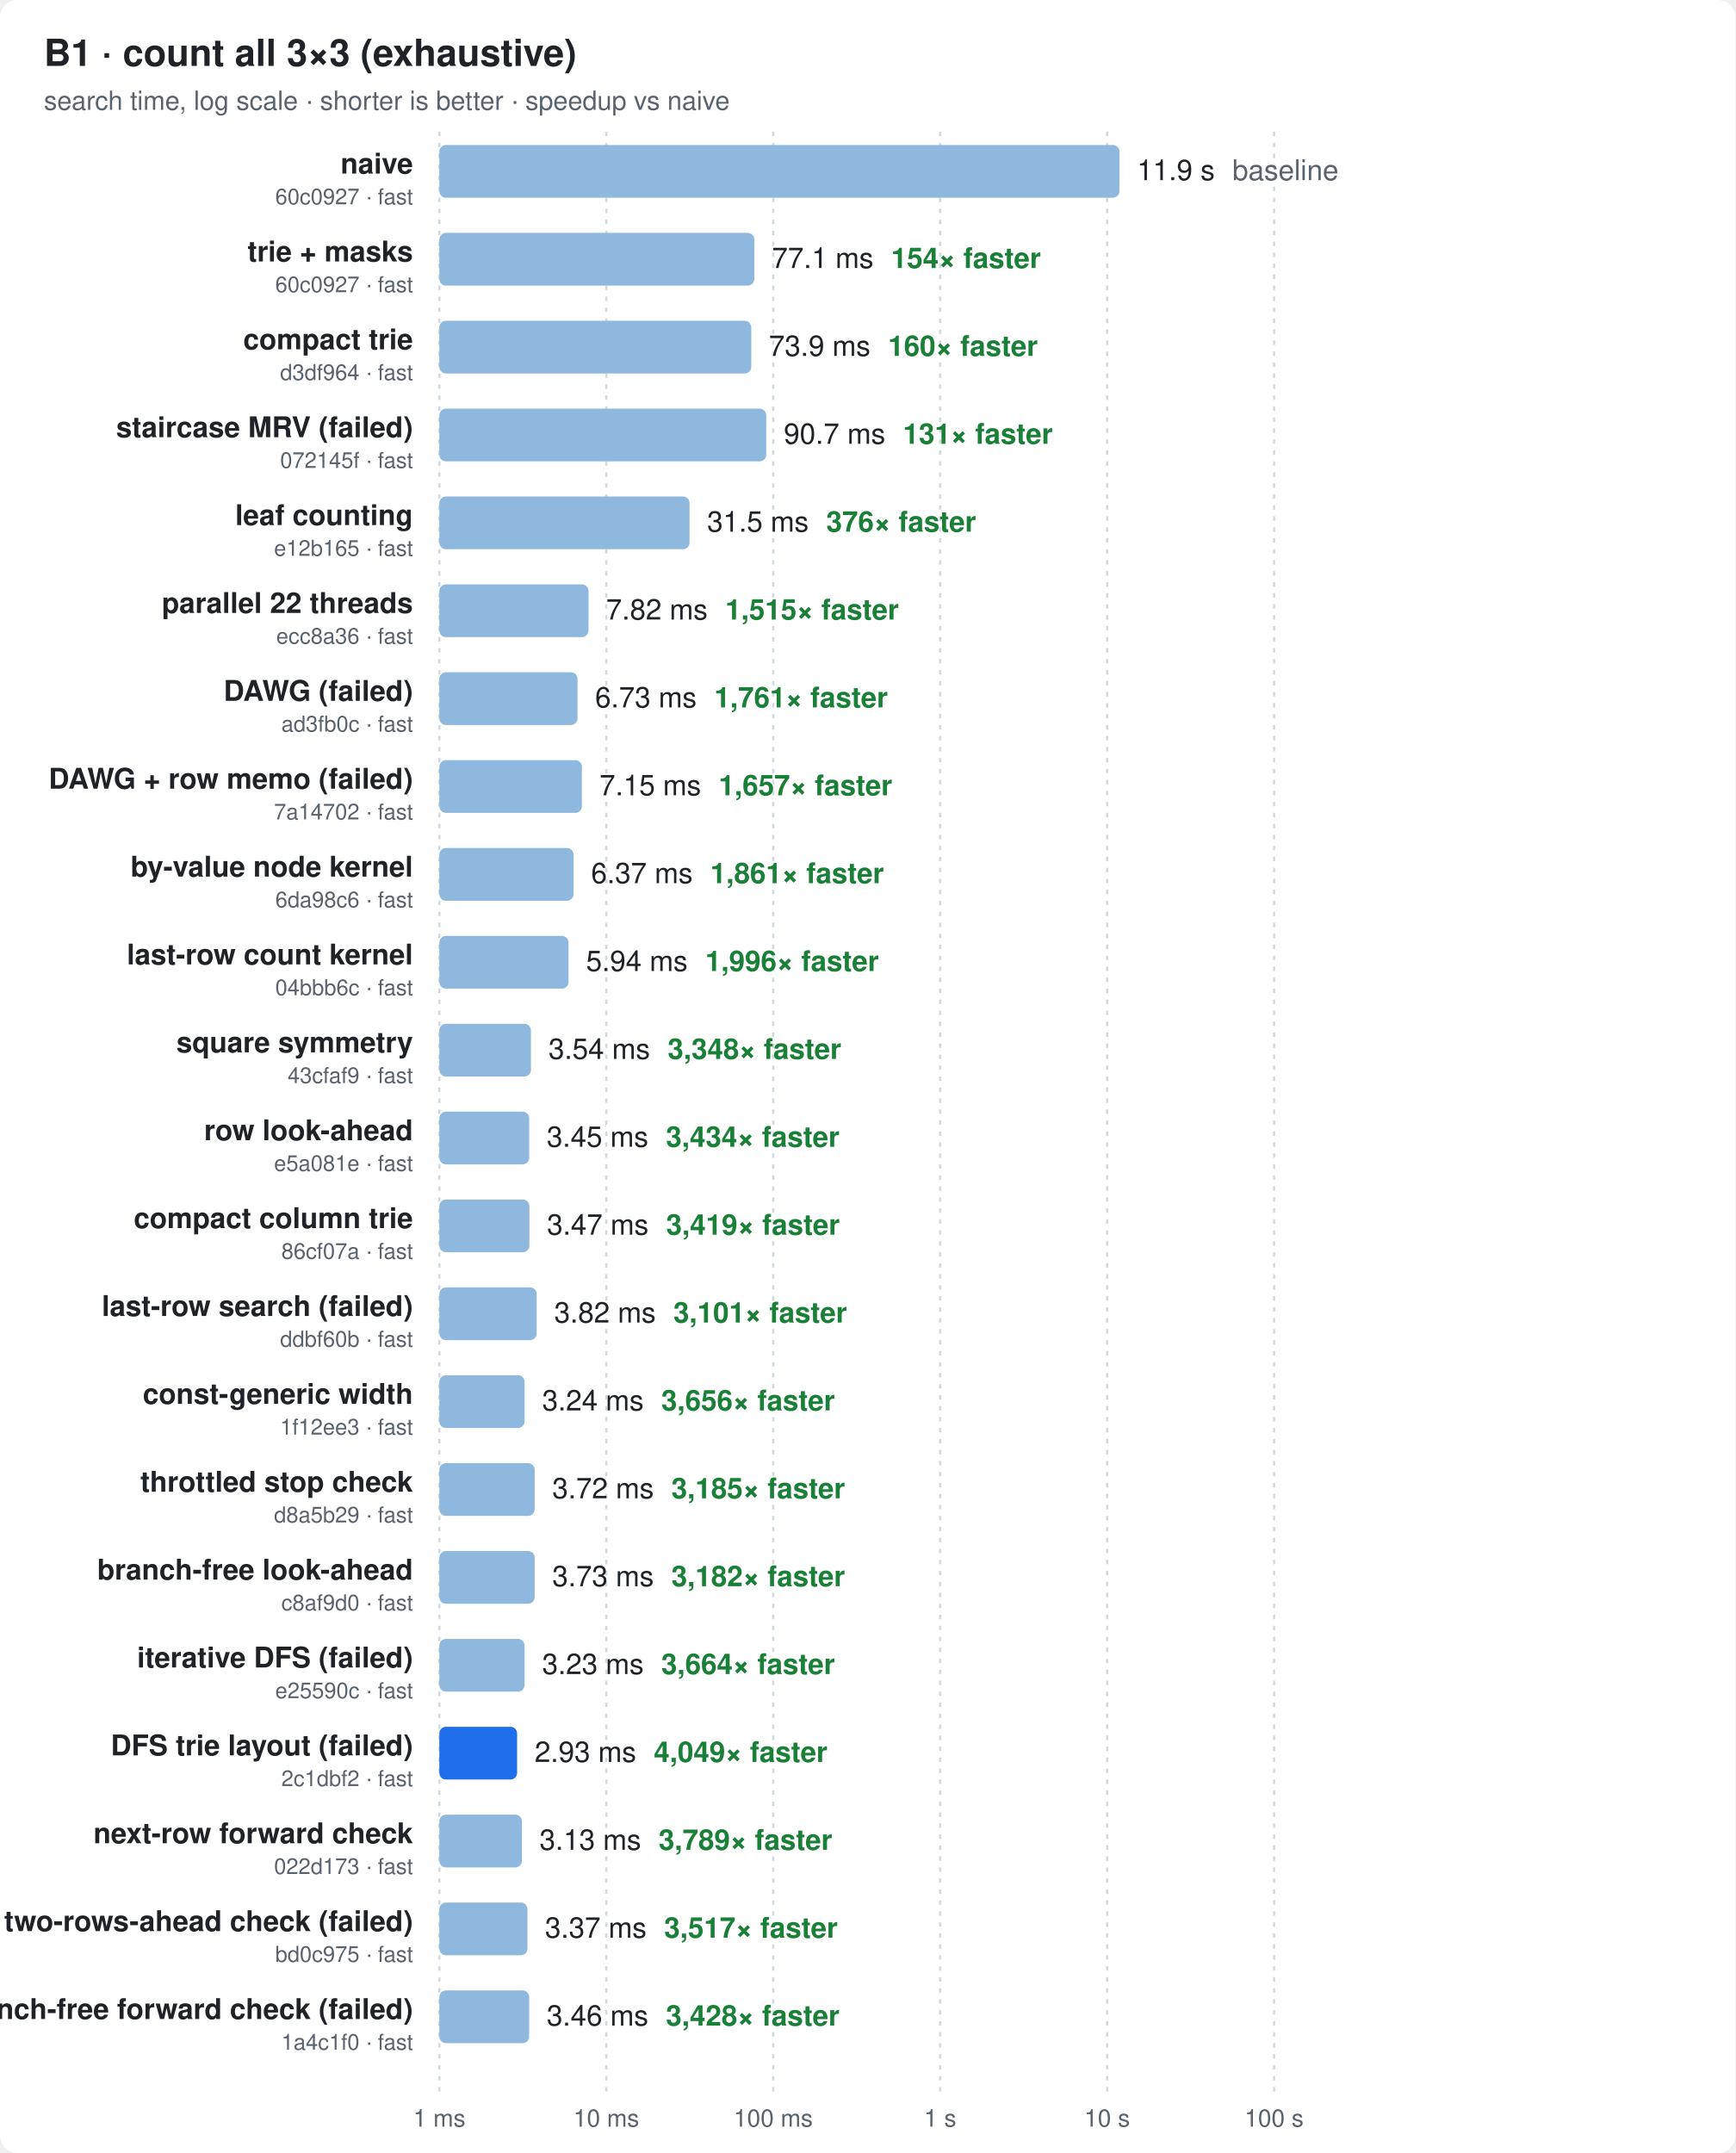
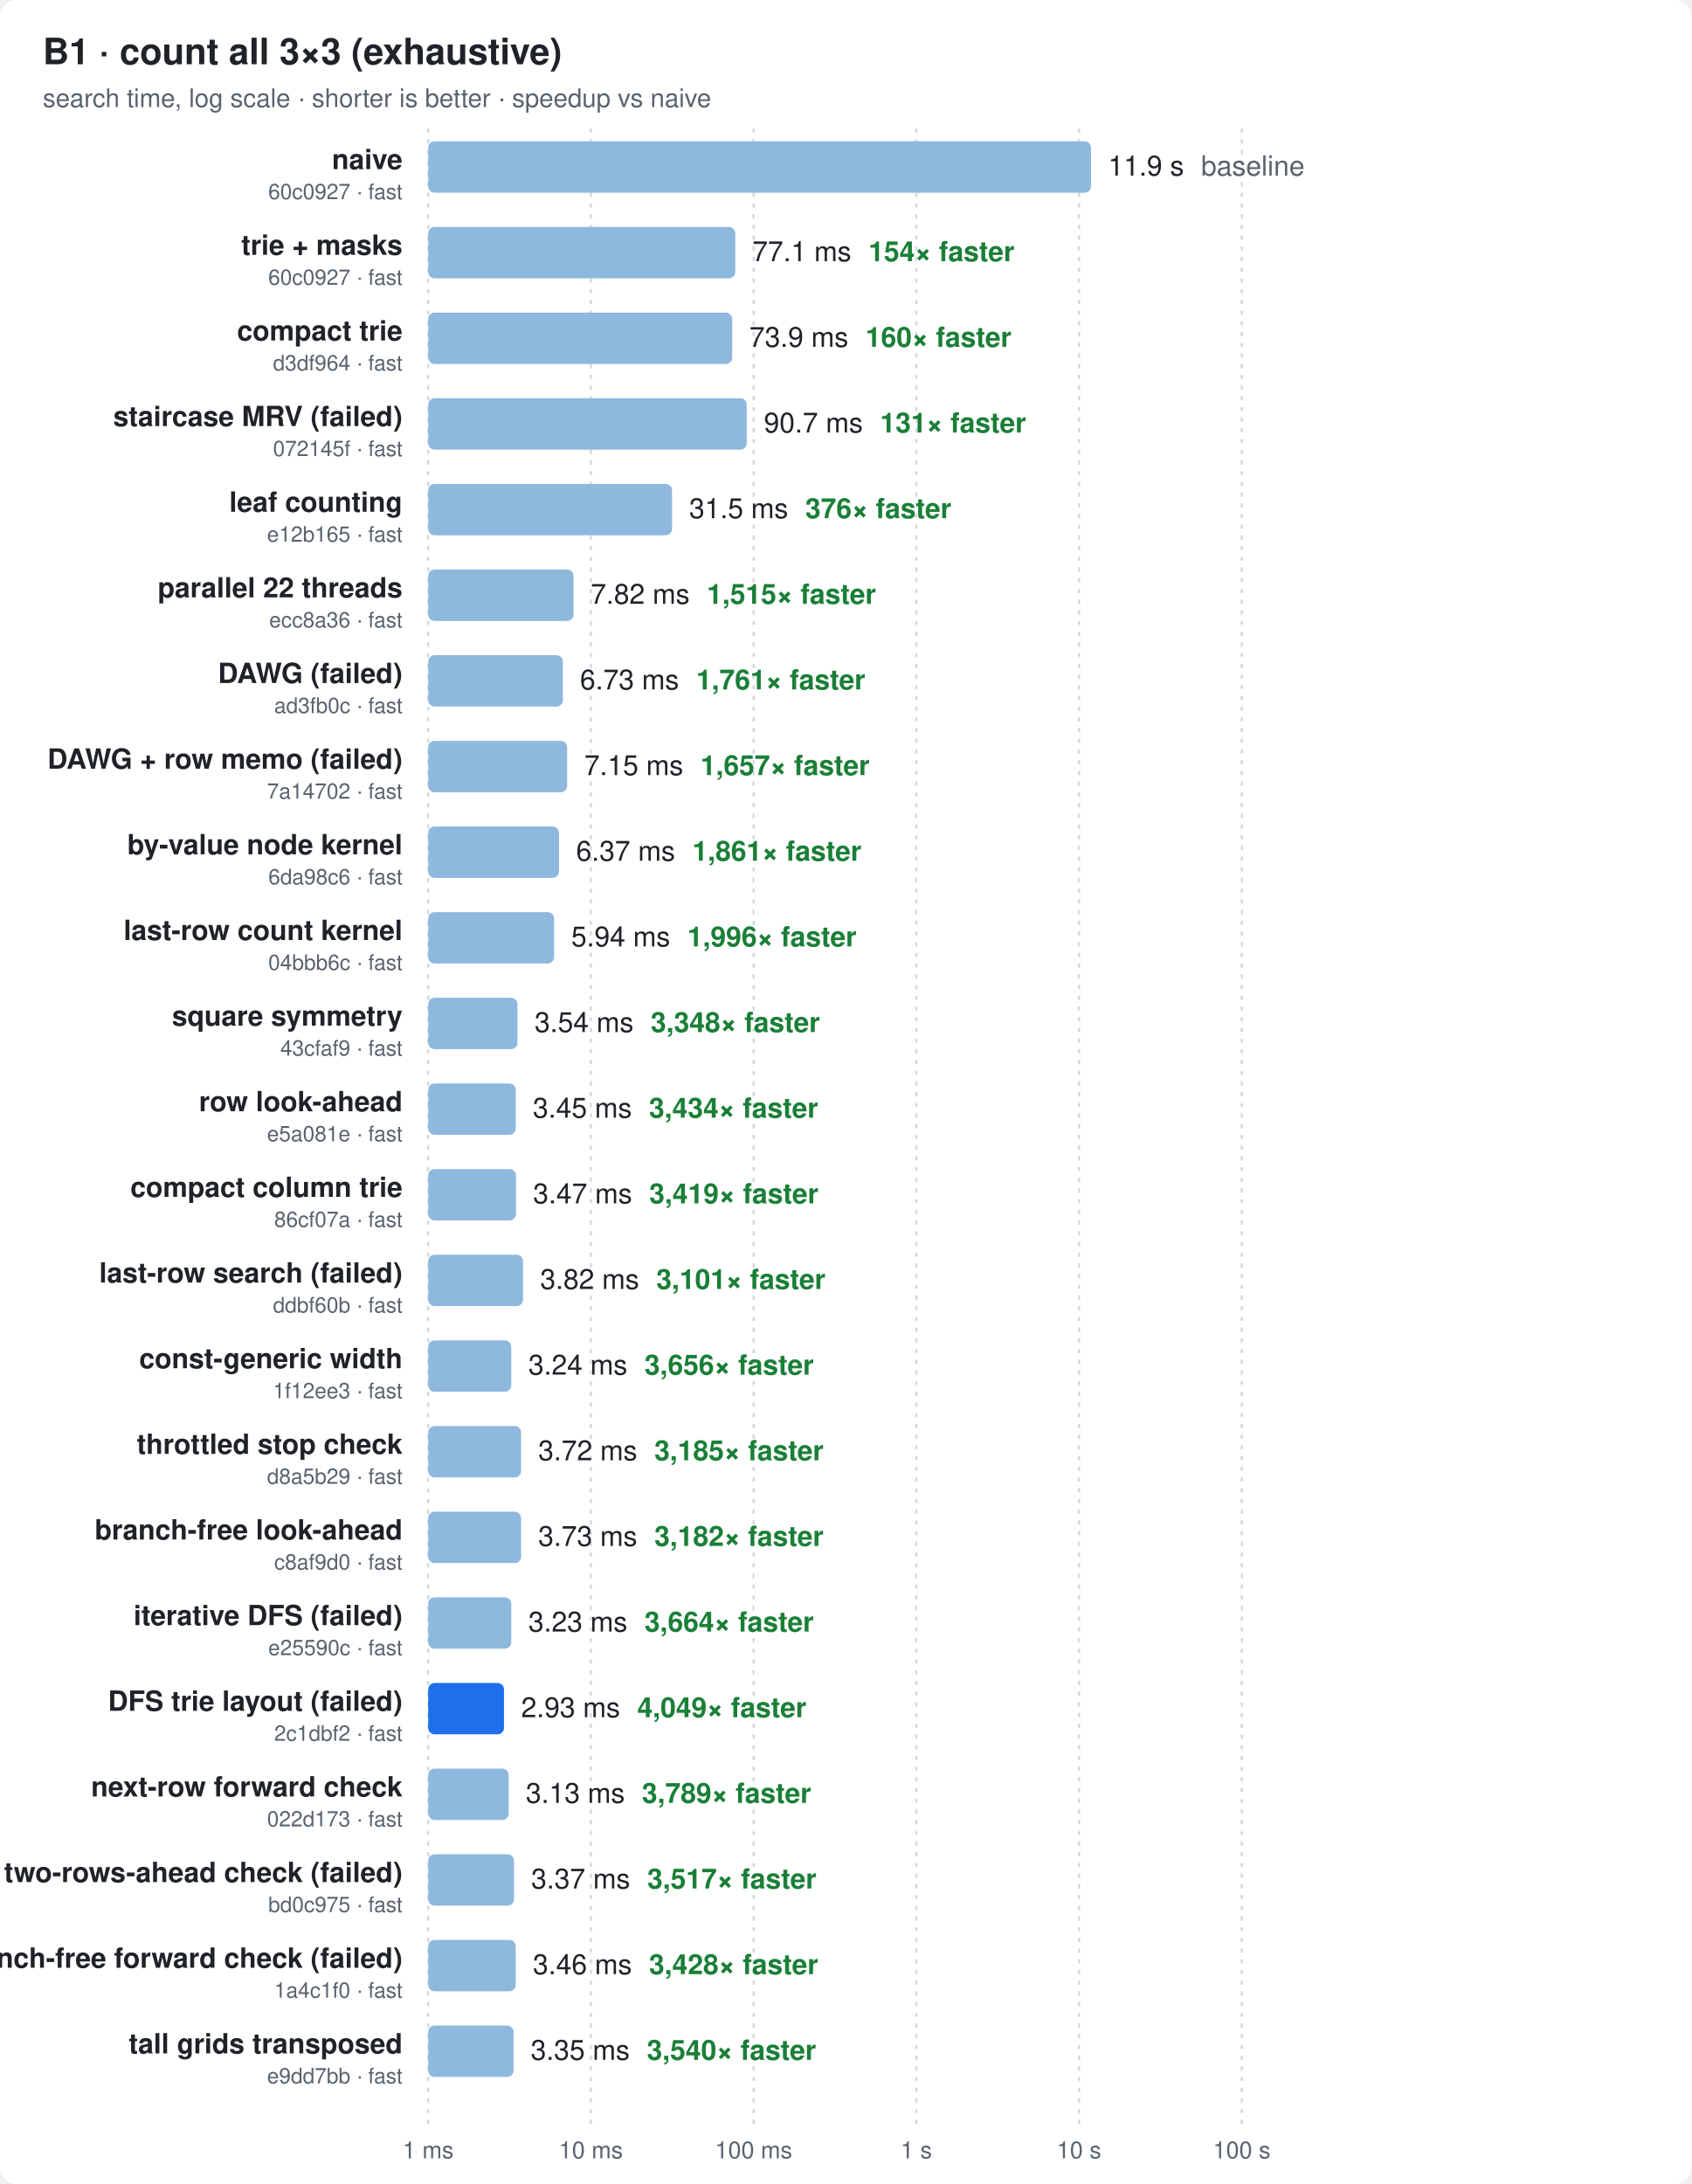
- <svg xmlns="http://www.w3.org/2000/svg" width="790" height="980" viewBox="0 0 790 980" font-family="ui-sans-serif,-apple-system,Segoe UI,Helvetica,Arial,sans-serif">
+ <svg xmlns="http://www.w3.org/2000/svg" width="790" height="1020" viewBox="0 0 790 1020" font-family="ui-sans-serif,-apple-system,Segoe UI,Helvetica,Arial,sans-serif">
  <style>
  .bg{fill:#ffffff} .t{fill:#1f2328} .m{fill:#59636e} .g{stroke:#d1d9e0}
  .bar{fill:#8fb8de} .best{fill:#1f6feb} .x{fill:#1a7f37;font-weight:600}
  @media (prefers-color-scheme: dark){
    .bg{fill:#0d1117} .t{fill:#e6edf3} .m{fill:#9198a1} .g{stroke:#30363d}
    .bar{fill:#2f5f8f} .best{fill:#4493f8} .x{fill:#3fb950}
  }
</style>
-   <rect class="bg" width="790" height="980" rx="8" />
+   <rect class="bg" width="790" height="1020" rx="8" />
  <text class="t" x="20" y="30" font-size="17" font-weight="700">B1 · count all 3×3 (exhaustive)</text>
  <text class="m" x="20" y="50" font-size="12">search time, log scale · shorter is better · speedup vs naive</text>
-   <line class="g" x1="200.0" x2="200.0" y1="60" y2="952" stroke-dasharray="2 3" />
-   <text class="m" x="200.0" y="968" font-size="11" text-anchor="middle">1 ms</text>
-   <line class="g" x1="276.0" x2="276.0" y1="60" y2="952" stroke-dasharray="2 3" />
-   <text class="m" x="276.0" y="968" font-size="11" text-anchor="middle">10 ms</text>
-   <line class="g" x1="352.0" x2="352.0" y1="60" y2="952" stroke-dasharray="2 3" />
-   <text class="m" x="352.0" y="968" font-size="11" text-anchor="middle">100 ms</text>
-   <line class="g" x1="428.0" x2="428.0" y1="60" y2="952" stroke-dasharray="2 3" />
-   <text class="m" x="428.0" y="968" font-size="11" text-anchor="middle">1 s</text>
-   <line class="g" x1="504.0" x2="504.0" y1="60" y2="952" stroke-dasharray="2 3" />
-   <text class="m" x="504.0" y="968" font-size="11" text-anchor="middle">10 s</text>
-   <line class="g" x1="580.0" x2="580.0" y1="60" y2="952" stroke-dasharray="2 3" />
-   <text class="m" x="580.0" y="968" font-size="11" text-anchor="middle">100 s</text>
+   <line class="g" x1="200.0" x2="200.0" y1="60" y2="992" stroke-dasharray="2 3" />
+   <text class="m" x="200.0" y="1008" font-size="11" text-anchor="middle">1 ms</text>
+   <line class="g" x1="276.0" x2="276.0" y1="60" y2="992" stroke-dasharray="2 3" />
+   <text class="m" x="276.0" y="1008" font-size="11" text-anchor="middle">10 ms</text>
+   <line class="g" x1="352.0" x2="352.0" y1="60" y2="992" stroke-dasharray="2 3" />
+   <text class="m" x="352.0" y="1008" font-size="11" text-anchor="middle">100 ms</text>
+   <line class="g" x1="428.0" x2="428.0" y1="60" y2="992" stroke-dasharray="2 3" />
+   <text class="m" x="428.0" y="1008" font-size="11" text-anchor="middle">1 s</text>
+   <line class="g" x1="504.0" x2="504.0" y1="60" y2="992" stroke-dasharray="2 3" />
+   <text class="m" x="504.0" y="1008" font-size="11" text-anchor="middle">10 s</text>
+   <line class="g" x1="580.0" x2="580.0" y1="60" y2="992" stroke-dasharray="2 3" />
+   <text class="m" x="580.0" y="1008" font-size="11" text-anchor="middle">100 s</text>
  <text class="t" x="188" y="79.0" font-size="13" font-weight="600" text-anchor="end">naive</text>
  <text class="m" x="188" y="93.0" font-size="10" text-anchor="end">60c0927 · fast</text>
  <rect class="bar" x="200" y="66" width="309.6" height="24" rx="3" />
  <text class="t" x="517.6" y="82.0" font-size="13">11.9 s<tspan class="m" dx="8">baseline</tspan>
  </text>
  <text class="t" x="188" y="119.0" font-size="13" font-weight="600" text-anchor="end">trie + masks</text>
  <text class="m" x="188" y="133.0" font-size="10" text-anchor="end">60c0927 · fast</text>
  <rect class="bar" x="200" y="106" width="143.4" height="24" rx="3" />
  <text class="t" x="351.4" y="122.0" font-size="13">77.1 ms<tspan class="x" dx="8">154× faster</tspan>
  </text>
  <text class="t" x="188" y="159.0" font-size="13" font-weight="600" text-anchor="end">compact trie</text>
  <text class="m" x="188" y="173.0" font-size="10" text-anchor="end">d3df964 · fast</text>
  <rect class="bar" x="200" y="146" width="142.0" height="24" rx="3" />
  <text class="t" x="350.0" y="162.0" font-size="13">73.9 ms<tspan class="x" dx="8">160× faster</tspan>
  </text>
  <text class="t" x="188" y="199.0" font-size="13" font-weight="600" text-anchor="end">staircase MRV (failed)</text>
  <text class="m" x="188" y="213.0" font-size="10" text-anchor="end">072145f · fast</text>
  <rect class="bar" x="200" y="186" width="148.8" height="24" rx="3" />
  <text class="t" x="356.8" y="202.0" font-size="13">90.7 ms<tspan class="x" dx="8">131× faster</tspan>
  </text>
  <text class="t" x="188" y="239.0" font-size="13" font-weight="600" text-anchor="end">leaf counting</text>
  <text class="m" x="188" y="253.0" font-size="10" text-anchor="end">e12b165 · fast</text>
  <rect class="bar" x="200" y="226" width="113.9" height="24" rx="3" />
  <text class="t" x="321.9" y="242.0" font-size="13">31.5 ms<tspan class="x" dx="8">376× faster</tspan>
  </text>
  <text class="t" x="188" y="279.0" font-size="13" font-weight="600" text-anchor="end">parallel 22 threads</text>
  <text class="m" x="188" y="293.0" font-size="10" text-anchor="end">ecc8a36 · fast</text>
  <rect class="bar" x="200" y="266" width="67.9" height="24" rx="3" />
  <text class="t" x="275.9" y="282.0" font-size="13">7.82 ms<tspan class="x" dx="8">1,515× faster</tspan>
  </text>
  <text class="t" x="188" y="319.0" font-size="13" font-weight="600" text-anchor="end">DAWG (failed)</text>
  <text class="m" x="188" y="333.0" font-size="10" text-anchor="end">ad3fb0c · fast</text>
  <rect class="bar" x="200" y="306" width="62.9" height="24" rx="3" />
  <text class="t" x="270.9" y="322.0" font-size="13">6.73 ms<tspan class="x" dx="8">1,761× faster</tspan>
  </text>
  <text class="t" x="188" y="359.0" font-size="13" font-weight="600" text-anchor="end">DAWG + row memo (failed)</text>
  <text class="m" x="188" y="373.0" font-size="10" text-anchor="end">7a14702 · fast</text>
  <rect class="bar" x="200" y="346" width="64.9" height="24" rx="3" />
  <text class="t" x="272.9" y="362.0" font-size="13">7.15 ms<tspan class="x" dx="8">1,657× faster</tspan>
  </text>
  <text class="t" x="188" y="399.0" font-size="13" font-weight="600" text-anchor="end">by-value node kernel</text>
  <text class="m" x="188" y="413.0" font-size="10" text-anchor="end">6da98c6 · fast</text>
  <rect class="bar" x="200" y="386" width="61.1" height="24" rx="3" />
  <text class="t" x="269.1" y="402.0" font-size="13">6.37 ms<tspan class="x" dx="8">1,861× faster</tspan>
  </text>
  <text class="t" x="188" y="439.0" font-size="13" font-weight="600" text-anchor="end">last-row count kernel</text>
  <text class="m" x="188" y="453.0" font-size="10" text-anchor="end">04bbb6c · fast</text>
  <rect class="bar" x="200" y="426" width="58.8" height="24" rx="3" />
  <text class="t" x="266.8" y="442.0" font-size="13">5.94 ms<tspan class="x" dx="8">1,996× faster</tspan>
  </text>
  <text class="t" x="188" y="479.0" font-size="13" font-weight="600" text-anchor="end">square symmetry</text>
  <text class="m" x="188" y="493.0" font-size="10" text-anchor="end">43cfaf9 · fast</text>
  <rect class="bar" x="200" y="466" width="41.7" height="24" rx="3" />
  <text class="t" x="249.7" y="482.0" font-size="13">3.54 ms<tspan class="x" dx="8">3,348× faster</tspan>
  </text>
  <text class="t" x="188" y="519.0" font-size="13" font-weight="600" text-anchor="end">row look-ahead</text>
  <text class="m" x="188" y="533.0" font-size="10" text-anchor="end">e5a081e · fast</text>
  <rect class="bar" x="200" y="506" width="40.9" height="24" rx="3" />
  <text class="t" x="248.9" y="522.0" font-size="13">3.45 ms<tspan class="x" dx="8">3,434× faster</tspan>
  </text>
  <text class="t" x="188" y="559.0" font-size="13" font-weight="600" text-anchor="end">compact column trie</text>
  <text class="m" x="188" y="573.0" font-size="10" text-anchor="end">86cf07a · fast</text>
  <rect class="bar" x="200" y="546" width="41.0" height="24" rx="3" />
  <text class="t" x="249.0" y="562.0" font-size="13">3.47 ms<tspan class="x" dx="8">3,419× faster</tspan>
  </text>
  <text class="t" x="188" y="599.0" font-size="13" font-weight="600" text-anchor="end">last-row search (failed)</text>
  <text class="m" x="188" y="613.0" font-size="10" text-anchor="end">ddbf60b · fast</text>
  <rect class="bar" x="200" y="586" width="44.3" height="24" rx="3" />
  <text class="t" x="252.3" y="602.0" font-size="13">3.82 ms<tspan class="x" dx="8">3,101× faster</tspan>
  </text>
  <text class="t" x="188" y="639.0" font-size="13" font-weight="600" text-anchor="end">const-generic width</text>
  <text class="m" x="188" y="653.0" font-size="10" text-anchor="end">1f12ee3 · fast</text>
  <rect class="bar" x="200" y="626" width="38.8" height="24" rx="3" />
  <text class="t" x="246.8" y="642.0" font-size="13">3.24 ms<tspan class="x" dx="8">3,656× faster</tspan>
  </text>
  <text class="t" x="188" y="679.0" font-size="13" font-weight="600" text-anchor="end">throttled stop check</text>
  <text class="m" x="188" y="693.0" font-size="10" text-anchor="end">d8a5b29 · fast</text>
  <rect class="bar" x="200" y="666" width="43.4" height="24" rx="3" />
  <text class="t" x="251.4" y="682.0" font-size="13">3.72 ms<tspan class="x" dx="8">3,185× faster</tspan>
  </text>
  <text class="t" x="188" y="719.0" font-size="13" font-weight="600" text-anchor="end">branch-free look-ahead</text>
  <text class="m" x="188" y="733.0" font-size="10" text-anchor="end">c8af9d0 · fast</text>
  <rect class="bar" x="200" y="706" width="43.4" height="24" rx="3" />
  <text class="t" x="251.4" y="722.0" font-size="13">3.73 ms<tspan class="x" dx="8">3,182× faster</tspan>
  </text>
  <text class="t" x="188" y="759.0" font-size="13" font-weight="600" text-anchor="end">iterative DFS (failed)</text>
  <text class="m" x="188" y="773.0" font-size="10" text-anchor="end">e25590c · fast</text>
  <rect class="bar" x="200" y="746" width="38.8" height="24" rx="3" />
  <text class="t" x="246.8" y="762.0" font-size="13">3.23 ms<tspan class="x" dx="8">3,664× faster</tspan>
  </text>
  <text class="t" x="188" y="799.0" font-size="13" font-weight="600" text-anchor="end">DFS trie layout (failed)</text>
  <text class="m" x="188" y="813.0" font-size="10" text-anchor="end">2c1dbf2 · fast</text>
  <rect class="best" x="200" y="786" width="35.4" height="24" rx="3" />
  <text class="t" x="243.4" y="802.0" font-size="13">2.93 ms<tspan class="x" dx="8">4,049× faster</tspan>
  </text>
  <text class="t" x="188" y="839.0" font-size="13" font-weight="600" text-anchor="end">next-row forward check</text>
  <text class="m" x="188" y="853.0" font-size="10" text-anchor="end">022d173 · fast</text>
  <rect class="bar" x="200" y="826" width="37.6" height="24" rx="3" />
  <text class="t" x="245.6" y="842.0" font-size="13">3.13 ms<tspan class="x" dx="8">3,789× faster</tspan>
  </text>
  <text class="t" x="188" y="879.0" font-size="13" font-weight="600" text-anchor="end">two-rows-ahead check (failed)</text>
  <text class="m" x="188" y="893.0" font-size="10" text-anchor="end">bd0c975 · fast</text>
  <rect class="bar" x="200" y="866" width="40.1" height="24" rx="3" />
  <text class="t" x="248.1" y="882.0" font-size="13">3.37 ms<tspan class="x" dx="8">3,517× faster</tspan>
  </text>
  <text class="t" x="188" y="919.0" font-size="13" font-weight="600" text-anchor="end">branch-free forward check (failed)</text>
  <text class="m" x="188" y="933.0" font-size="10" text-anchor="end">1a4c1f0 · fast</text>
  <rect class="bar" x="200" y="906" width="40.9" height="24" rx="3" />
  <text class="t" x="248.9" y="922.0" font-size="13">3.46 ms<tspan class="x" dx="8">3,428× faster</tspan>
  </text>
+   <text class="t" x="188" y="959.0" font-size="13" font-weight="600" text-anchor="end">tall grids transposed</text>
+   <text class="m" x="188" y="973.0" font-size="10" text-anchor="end">e9dd7bb · fast</text>
+   <rect class="bar" x="200" y="946" width="39.9" height="24" rx="3" />
+   <text class="t" x="247.9" y="962.0" font-size="13">3.35 ms<tspan class="x" dx="8">3,540× faster</tspan>
+   </text>
</svg>
